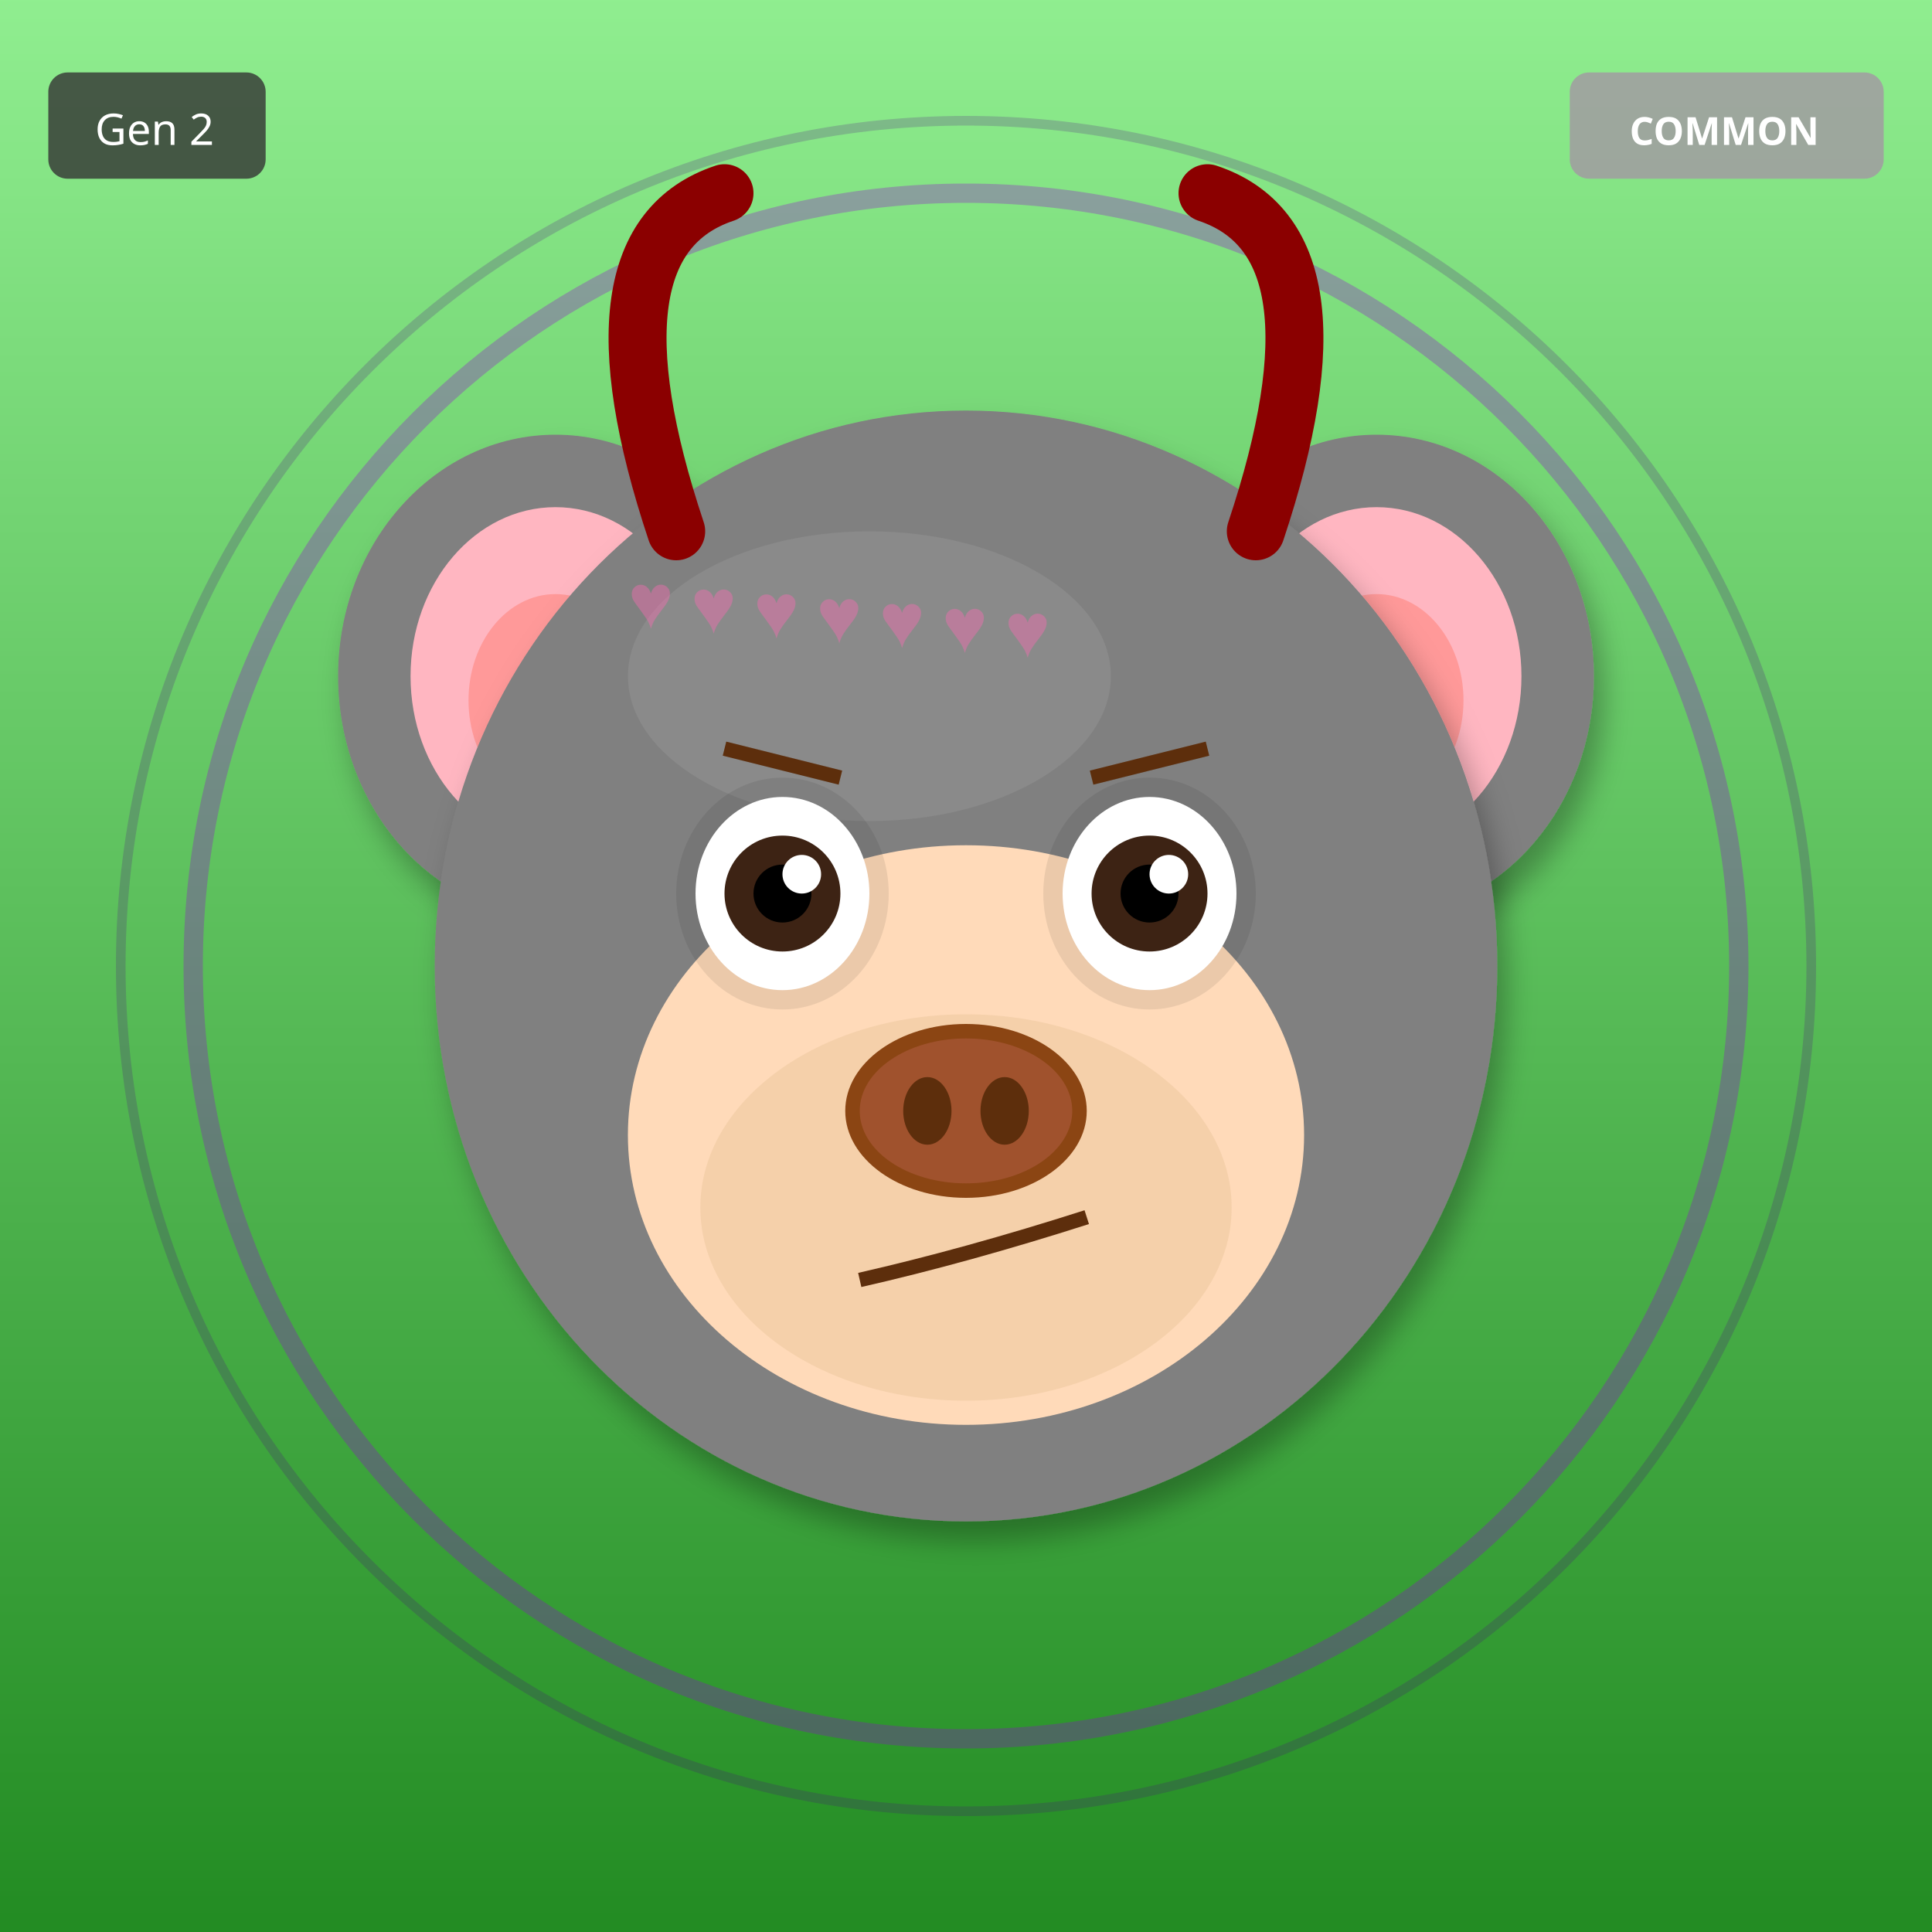
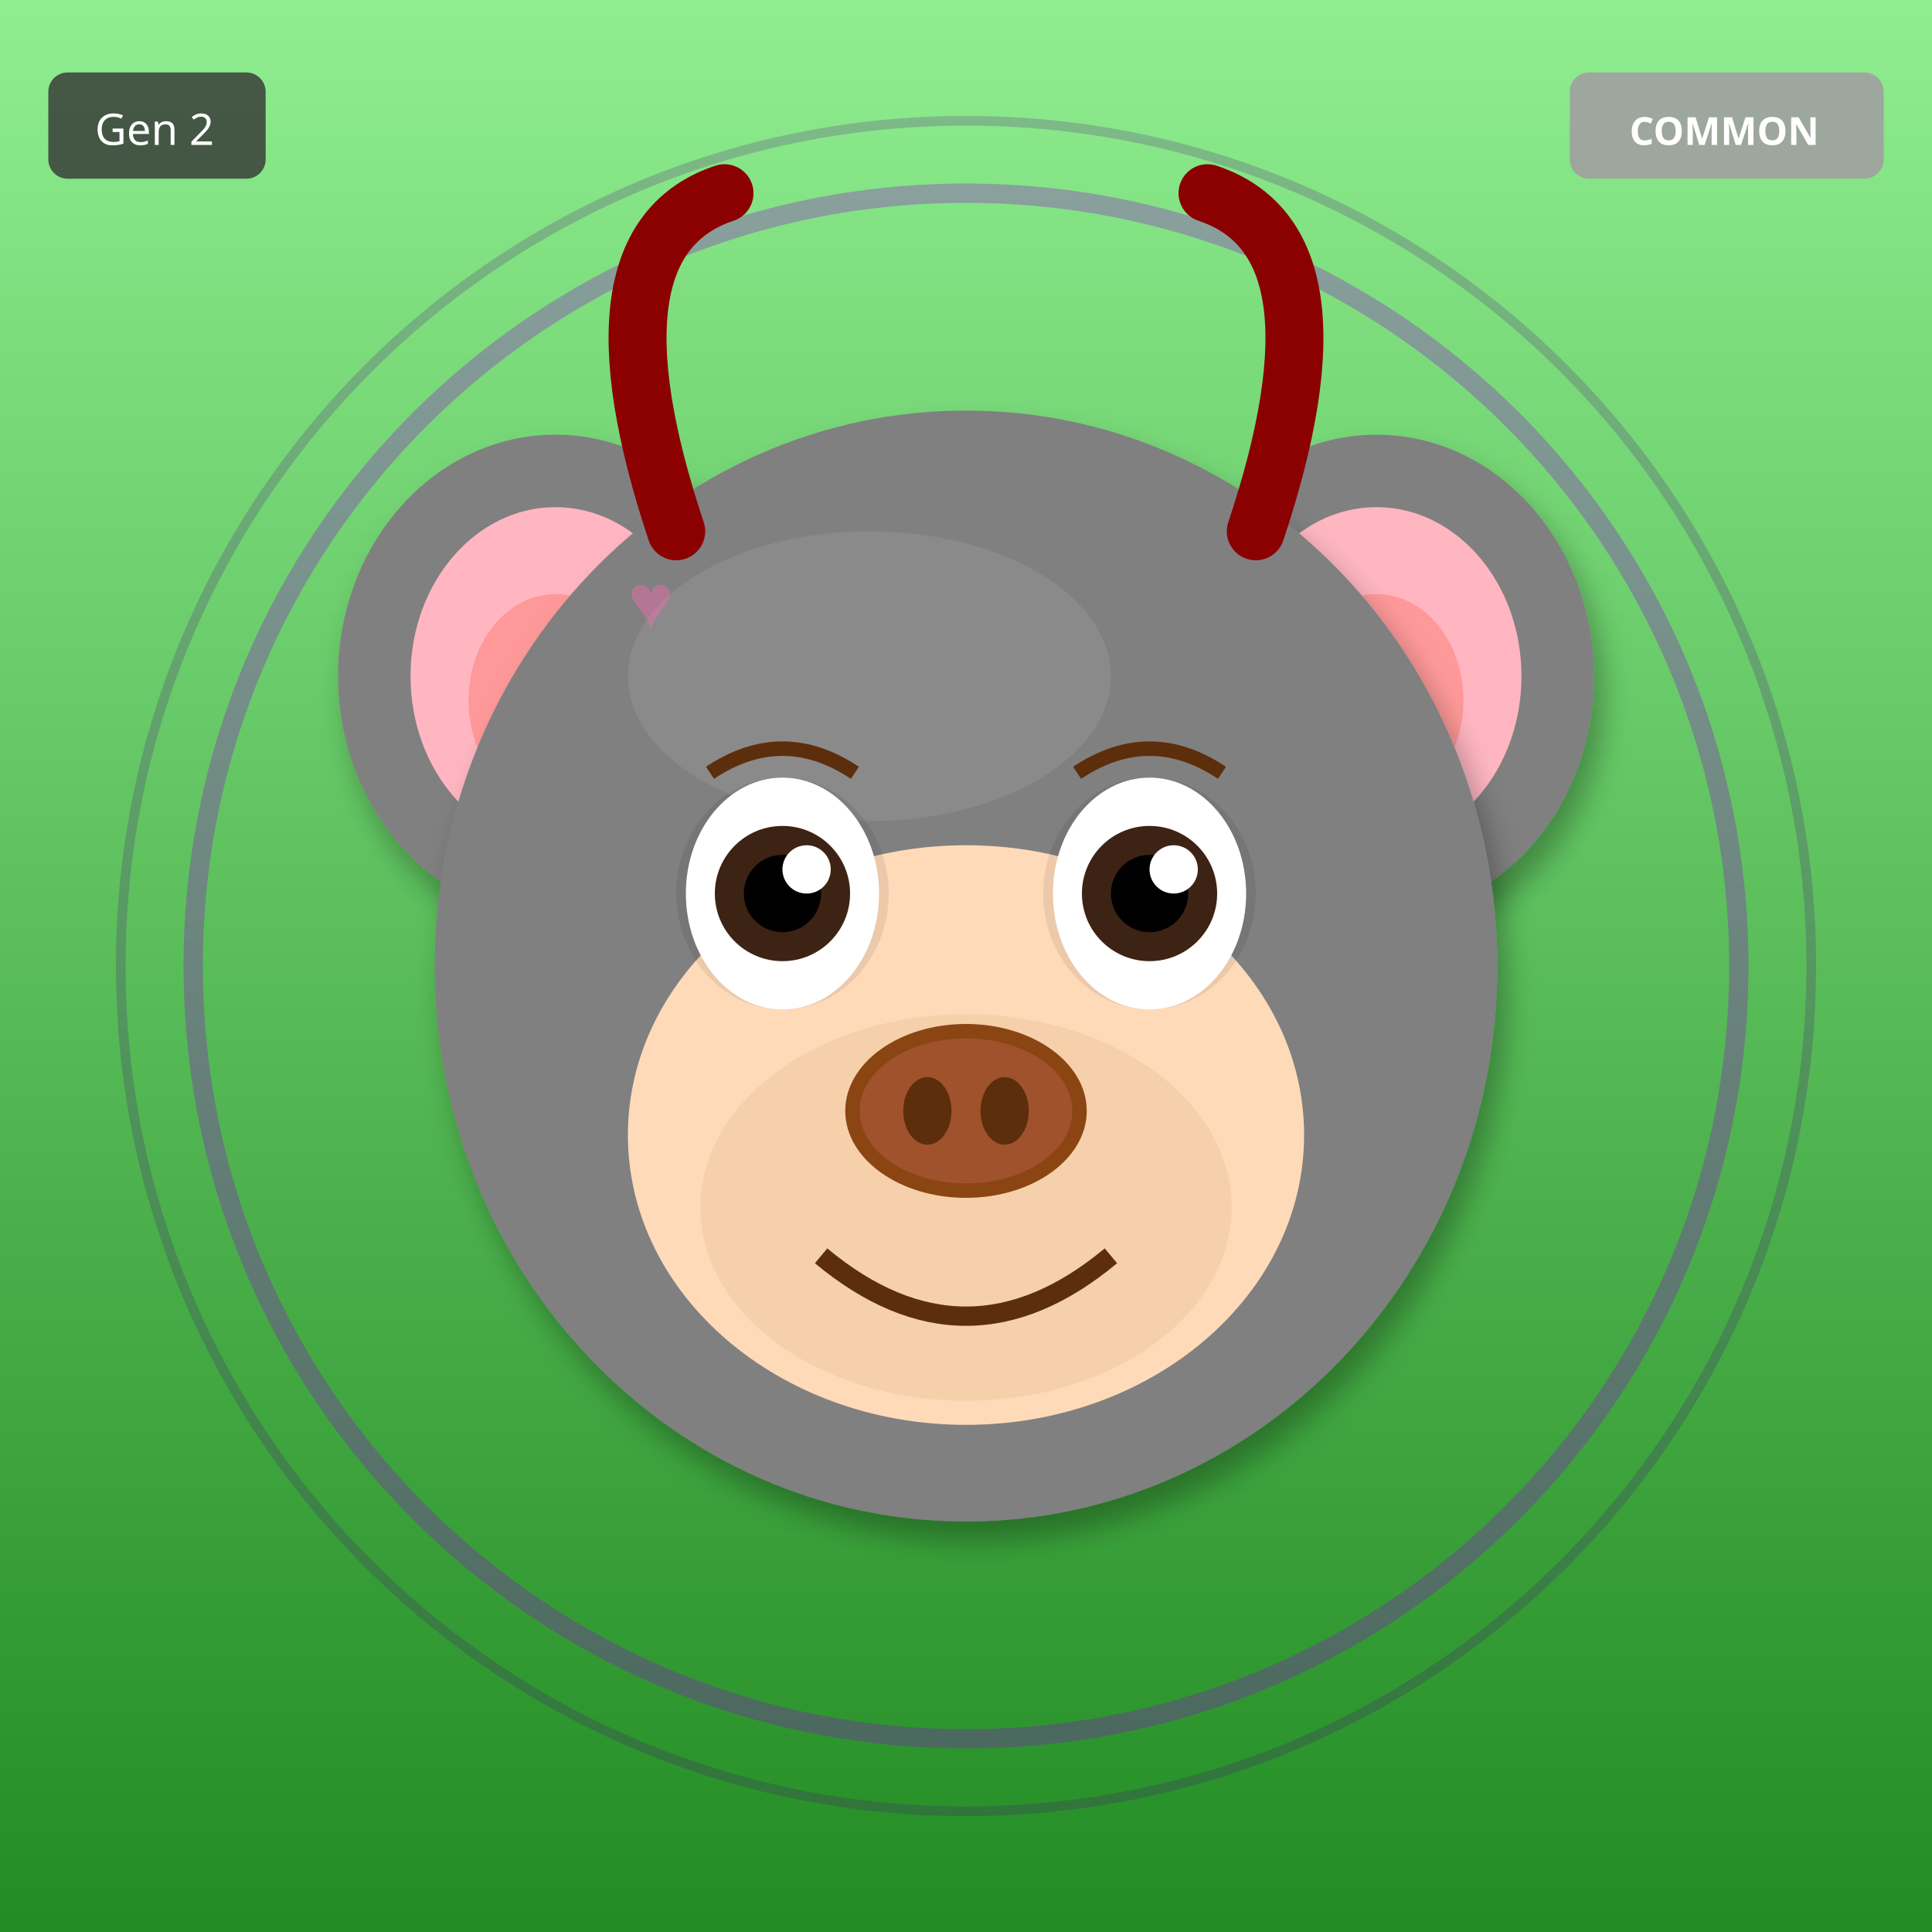
<svg xmlns="http://www.w3.org/2000/svg" width="400" height="400" viewBox="0 0 400 400">
  <defs>
    <filter id="shadow" x="-20%" y="-20%" width="140%" height="140%">
      <feDropShadow dx="2" dy="4" stdDeviation="3" flood-opacity="0.3" />
    </filter>
    <filter id="glow" x="-50%" y="-50%" width="200%" height="200%">
      <feGaussianBlur stdDeviation="8" result="blur" />
      <feMerge>
        <feMergeNode in="blur" />
        <feMergeNode in="SourceGraphic" />
      </feMerge>
    </filter>
    <linearGradient id="rainbow-body" x1="0%" y1="0%" x2="100%" y2="100%">
      <stop offset="0%" stop-color="#FF6B6B" />
      <stop offset="25%" stop-color="#FFE66D" />
      <stop offset="50%" stop-color="#4ECDC4" />
      <stop offset="75%" stop-color="#45B7D1" />
      <stop offset="100%" stop-color="#DDA0DD" />
    </linearGradient>
    <radialGradient id="galaxy-body" cx="30%" cy="30%">
      <stop offset="0%" stop-color="#E6E6FA" />
      <stop offset="50%" stop-color="#9370DB" />
      <stop offset="100%" stop-color="#1A0033" />
    </radialGradient>
    <linearGradient id="holo-body" x1="0%" y1="0%" x2="100%" y2="100%">
      <stop offset="0%" stop-color="#FF00FF" />
      <stop offset="50%" stop-color="#00FFFF" />
      <stop offset="100%" stop-color="#FFFF00" />
    </linearGradient>
    <linearGradient id="sky-gradient" x1="0%" y1="0%" x2="0%" y2="100%">
      <stop offset="0%" stop-color="#87CEEB" />
      <stop offset="100%" stop-color="#E0F4FF" />
    </linearGradient>
    <linearGradient id="grass-gradient" x1="0%" y1="0%" x2="0%" y2="100%">
      <stop offset="0%" stop-color="#90EE90" />
      <stop offset="100%" stop-color="#228B22" />
    </linearGradient>
    <linearGradient id="sunset-gradient" x1="0%" y1="0%" x2="0%" y2="100%">
      <stop offset="0%" stop-color="#FF6B6B" />
      <stop offset="50%" stop-color="#FFE66D" />
      <stop offset="100%" stop-color="#4ECDC4" />
    </linearGradient>
    <linearGradient id="aurora-gradient" x1="0%" y1="0%" x2="100%" y2="100%">
      <stop offset="0%" stop-color="#0D1B2A" />
      <stop offset="30%" stop-color="#00FF7F" />
      <stop offset="70%" stop-color="#FF00FF" />
      <stop offset="100%" stop-color="#0D1B2A" />
    </linearGradient>
    <radialGradient id="multiverse-gradient" cx="50%" cy="50%">
      <stop offset="0%" stop-color="#FFD700" />
      <stop offset="40%" stop-color="#FF00FF" />
      <stop offset="70%" stop-color="#00FFFF" />
      <stop offset="100%" stop-color="#000" />
    </radialGradient>
    <linearGradient id="rift-gradient" x1="0%" y1="0%" x2="100%" y2="100%">
      <stop offset="0%" stop-color="#000" />
      <stop offset="30%" stop-color="#9400D3" />
      <stop offset="50%" stop-color="#00FFFF" />
      <stop offset="70%" stop-color="#9400D3" />
      <stop offset="100%" stop-color="#000" />
    </linearGradient>
    <linearGradient id="heaven-gradient" x1="0%" y1="0%" x2="0%" y2="100%">
      <stop offset="0%" stop-color="#FFF" />
      <stop offset="50%" stop-color="#FFD700" stop-opacity="0.3" />
      <stop offset="100%" stop-color="#F0F8FF" />
    </linearGradient>
    <clipPath id="head-clip">
      <ellipse cx="200" cy="200" rx="110" ry="115" />
    </clipPath>
  </defs>
  <rect width="400" height="400" fill="url(#grass-gradient)" />
  <circle cx="200" cy="200" r="160" fill="none" stroke="#9400D3" stroke-width="4" opacity="0.3" />
  <circle cx="200" cy="200" r="175" fill="none" stroke="#4B0082" stroke-width="2" opacity="0.2" />
  <ellipse cx="115" cy="140" rx="45" ry="50" fill="#808080" filter="url(#shadow)" />
  <ellipse cx="115" cy="140" rx="30" ry="35" fill="#FFB6C1" />
  <ellipse cx="115" cy="145" rx="18" ry="22" fill="#FF9999" />
  <ellipse cx="285" cy="140" rx="45" ry="50" fill="#808080" filter="url(#shadow)" />
  <ellipse cx="285" cy="140" rx="30" ry="35" fill="#FFB6C1" />
  <ellipse cx="285" cy="145" rx="18" ry="22" fill="#FF9999" />
  <ellipse cx="200" cy="200" rx="110" ry="115" fill="#808080" filter="url(#shadow)" />
  <ellipse cx="180" cy="140" rx="50" ry="30" fill="#A0A0A0" opacity="0.3" />
  <g clip-path="url(#head-clip)">
    <text x="130" y="130" font-size="16" fill="#FF69B4" opacity="0.4">♥</text>
-     <text x="143" y="131" font-size="16" fill="#FF69B4" opacity="0.4">♥</text>
-     <text x="156" y="132" font-size="16" fill="#FF69B4" opacity="0.4">♥</text>
-     <text x="169" y="133" font-size="16" fill="#FF69B4" opacity="0.4">♥</text>
-     <text x="182" y="134" font-size="16" fill="#FF69B4" opacity="0.4">♥</text>
-     <text x="195" y="135" font-size="16" fill="#FF69B4" opacity="0.4">♥</text>
-     <text x="208" y="136" font-size="16" fill="#FF69B4" opacity="0.4">♥</text>
+     <text x="179" y="263" font-size="16" fill="#FF69B4" opacity="0.4">♥</text>
+     <text x="228" y="256" font-size="16" fill="#FF69B4" opacity="0.4">♥</text>
+     <text x="137" y="249" font-size="16" fill="#FF69B4" opacity="0.4">♥</text>
+     <text x="186" y="242" font-size="16" fill="#FF69B4" opacity="0.4">♥</text>
+     <text x="235" y="235" font-size="16" fill="#FF69B4" opacity="0.4">♥</text>
+     <text x="144" y="228" font-size="16" fill="#FF69B4" opacity="0.4">♥</text>
  </g>
  <ellipse cx="200" cy="235" rx="70" ry="60" fill="#FFDAB9" />
  <ellipse cx="200" cy="250" rx="55" ry="40" fill="#DEB887" opacity="0.3" />
  <ellipse cx="162" cy="185" rx="22" ry="24" fill="#000" opacity="0.08" />
  <ellipse cx="238" cy="185" rx="22" ry="24" fill="#000" opacity="0.08" />
-   <ellipse cx="162" cy="185" rx="18" ry="20" fill="white" />
-   <circle cx="162" cy="185" r="12" fill="#3D2314" />
-   <circle cx="162" cy="185" r="6" fill="#000" />
-   <circle cx="166" cy="181" r="4" fill="white" />
-   <ellipse cx="238" cy="185" rx="18" ry="20" fill="white" />
-   <circle cx="238" cy="185" r="12" fill="#3D2314" />
-   <circle cx="238" cy="185" r="6" fill="#000" />
-   <circle cx="242" cy="181" r="4" fill="white" />
+   <ellipse cx="162" cy="185" rx="20" ry="24" fill="white" />
+   <circle cx="162" cy="185" r="14" fill="#3D2314" />
+   <circle cx="162" cy="185" r="8" fill="#000" />
+   <circle cx="167" cy="180" r="5" fill="white" />
+   <ellipse cx="238" cy="185" rx="20" ry="24" fill="white" />
+   <circle cx="238" cy="185" r="14" fill="#3D2314" />
+   <circle cx="238" cy="185" r="8" fill="#000" />
+   <circle cx="243" cy="180" r="5" fill="white" />
  <g>
    <ellipse cx="200" cy="230" rx="25" ry="18" fill="#8B4513" />
    <ellipse cx="200" cy="230" rx="22" ry="15" fill="#A0522D" />
    <ellipse cx="192" cy="230" rx="5" ry="7" fill="#5D2E0C" />
    <ellipse cx="208" cy="230" rx="5" ry="7" fill="#5D2E0C" />
  </g>
-   <path d="M178 265 Q200 260 225 252" stroke="#5D2E0C" stroke-width="3" fill="none" />
-   <line x1="150" y1="155" x2="174" y2="161" stroke="#5D2E0C" stroke-width="3" />
-   <line x1="226" y1="161" x2="250" y2="155" stroke="#5D2E0C" stroke-width="3" />
+   <path d="M170 260 Q200 285 230 260" stroke="#5D2E0C" stroke-width="4" fill="none" />
+   <path d="M147 160 Q162 150 177 160" stroke="#5D2E0C" stroke-width="3" fill="none" />
+   <path d="M223 160 Q238 150 253 160" stroke="#5D2E0C" stroke-width="3" fill="none" />
  <path d="M140 110 Q120 50 150 40" stroke="#8B0000" stroke-width="12" fill="none" stroke-linecap="round" />
  <path d="M260 110 Q280 50 250 40" stroke="#8B0000" stroke-width="12" fill="none" stroke-linecap="round" />
  <g transform="translate(325, 15)">
    <rect width="65" height="22" rx="4" fill="#A0A0A0" opacity="0.9" />
    <text x="32" y="15" font-size="8" fill="#FFF" text-anchor="middle" font-family="sans-serif" font-weight="bold">COMMON</text>
  </g>
  <g transform="translate(10, 15)">
    <rect width="45" height="22" rx="4" fill="#333" opacity="0.8" />
    <text x="22" y="15" font-size="9" fill="#FFF" text-anchor="middle" font-family="sans-serif">Gen 2</text>
  </g>
</svg>
